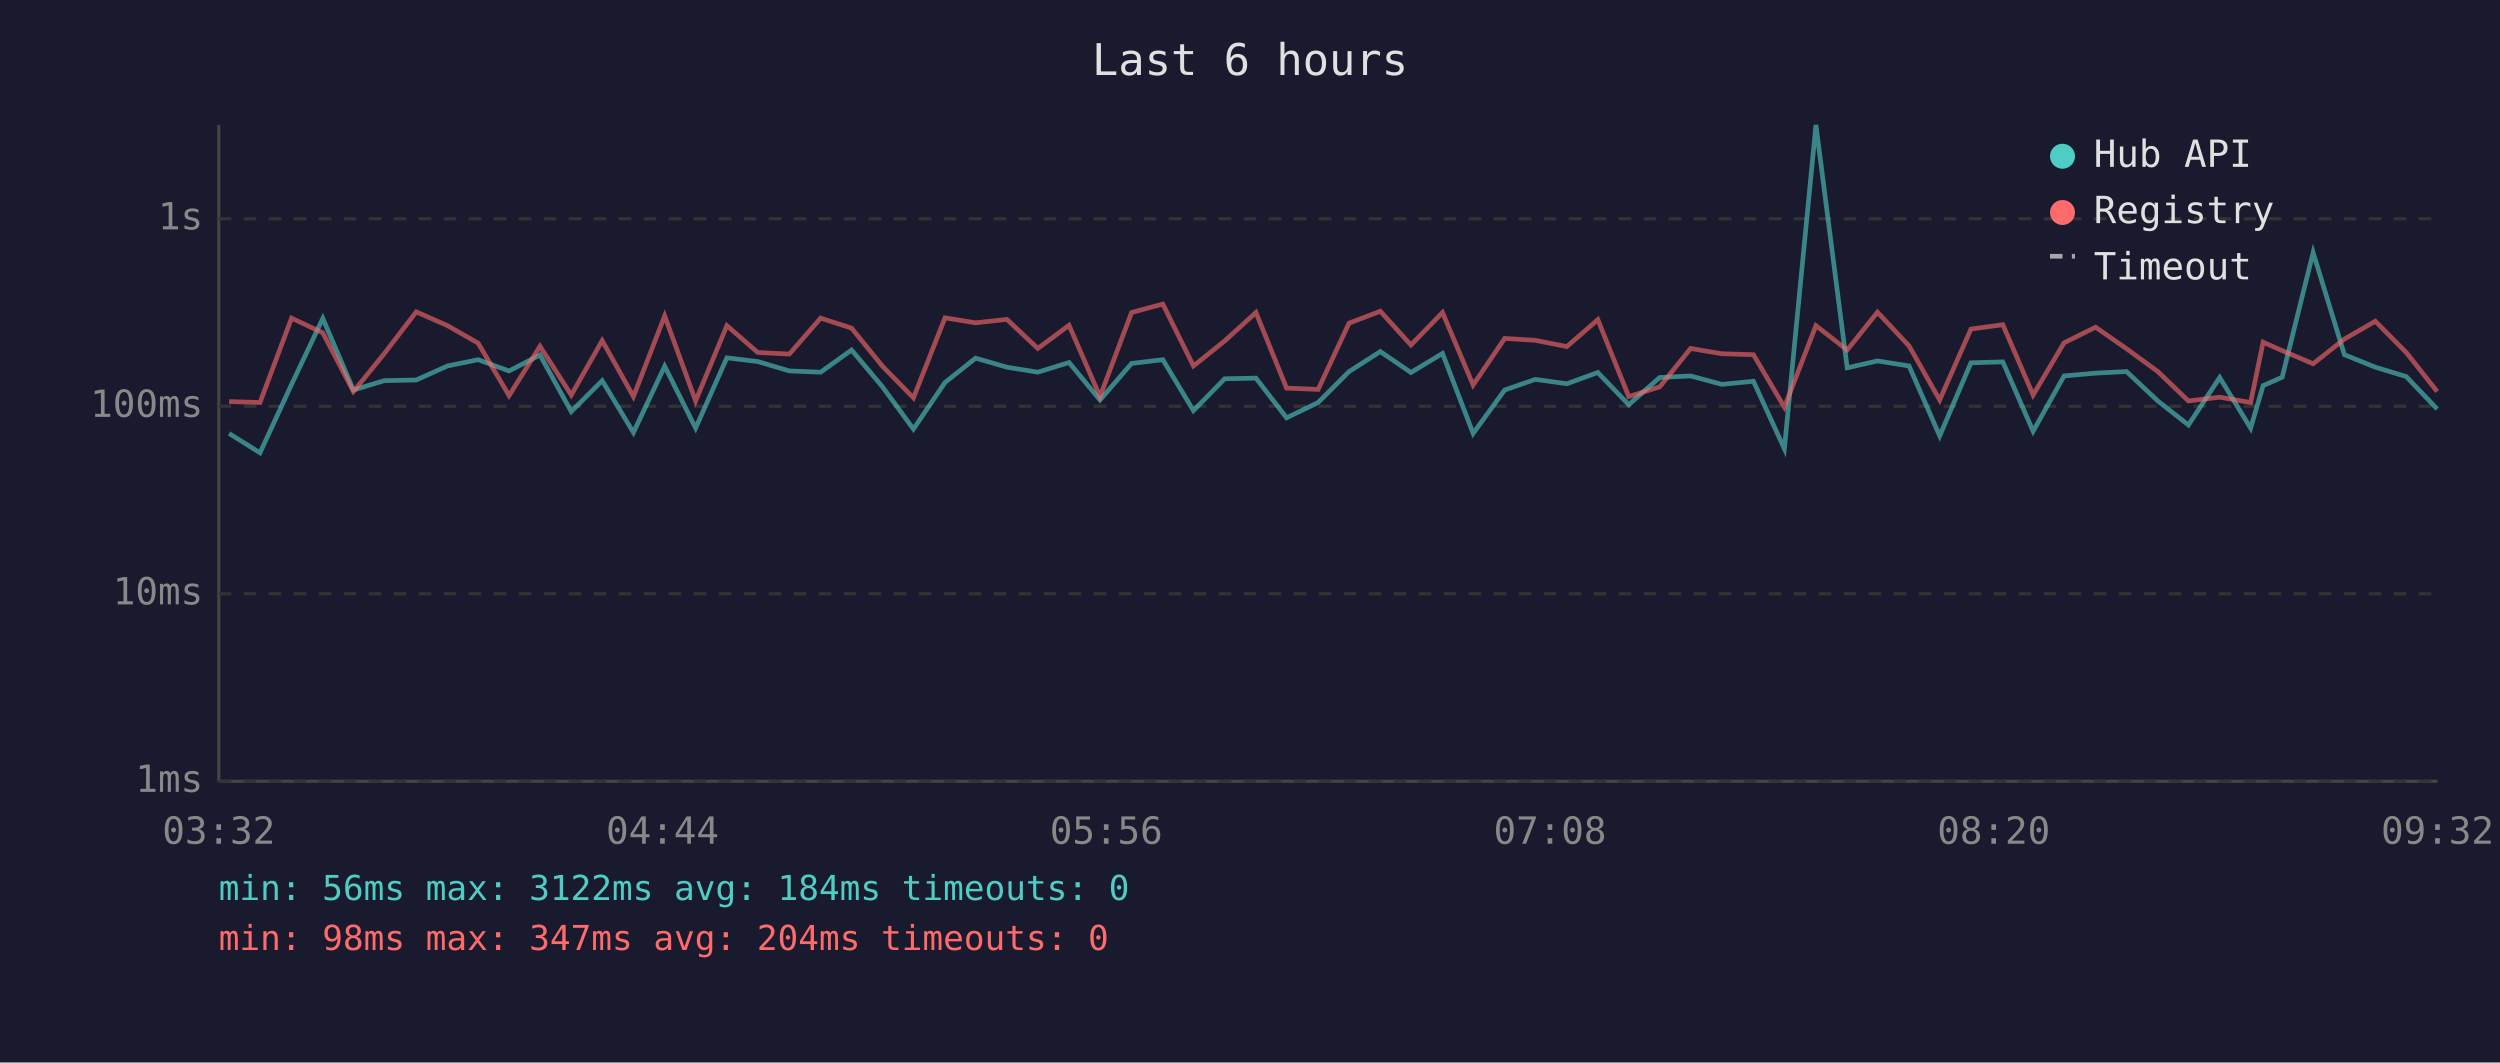
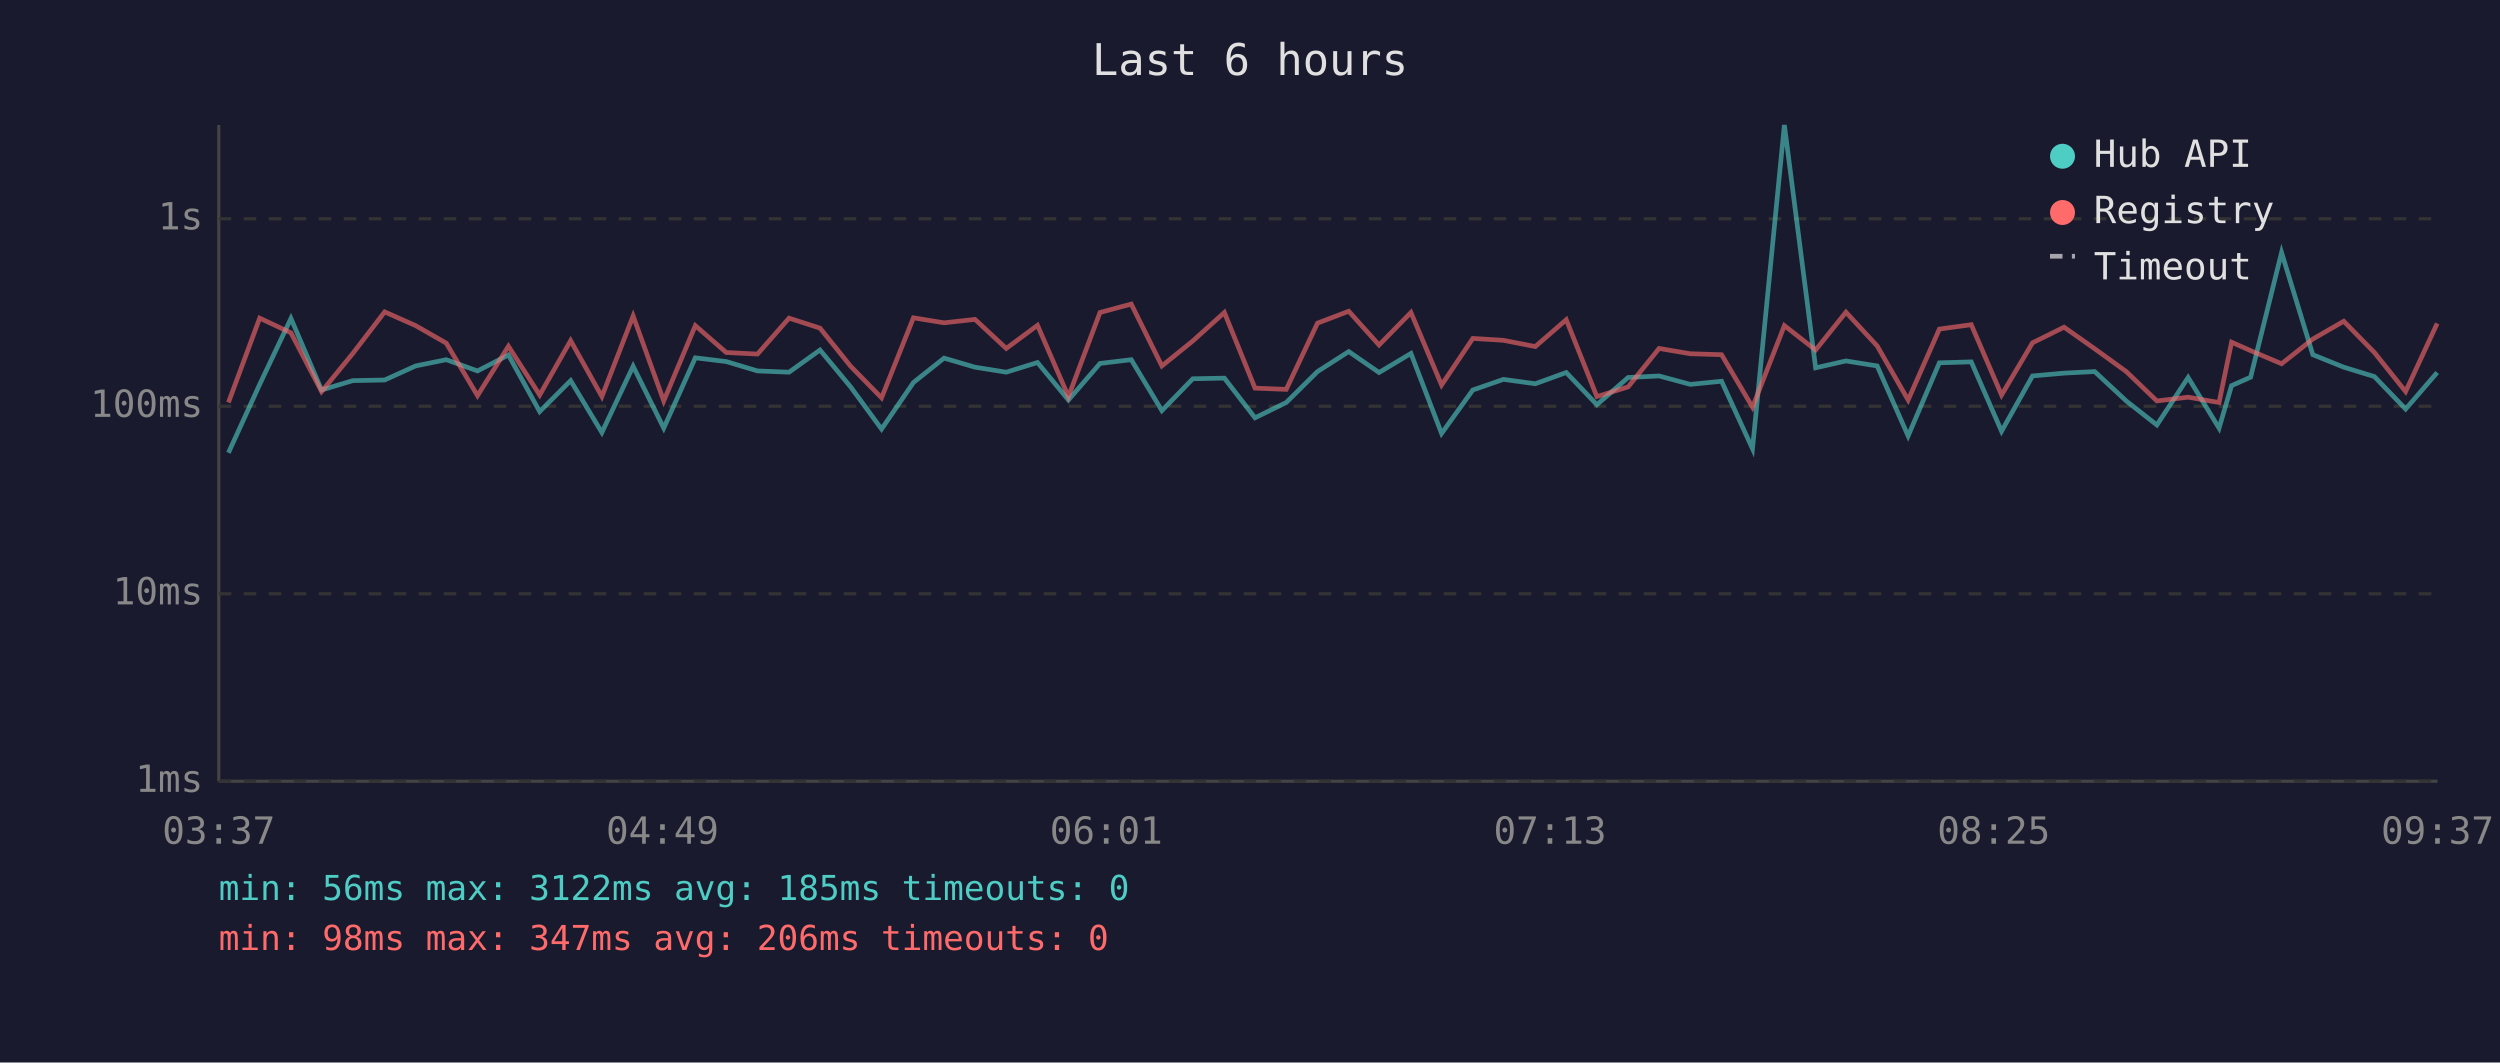
<svg xmlns="http://www.w3.org/2000/svg" viewBox="0 0 800 340" font-family="monospace" font-size="12">
  <rect width="800" height="340" fill="#1a1a2e" />
  <text x="400" y="24" fill="#e0e0e0" font-size="14" text-anchor="middle">Last 6 hours</text>
  <line x1="70" y1="40" x2="70" y2="250" stroke="#444" stroke-width="1" />
  <line x1="70" y1="250" x2="780" y2="250" stroke="#444" stroke-width="1" />
  <line x1="70" y1="250" x2="780" y2="250" stroke="#333" stroke-width="1" stroke-dasharray="4" />
  <text x="65" y="250" fill="#888" text-anchor="end" dominant-baseline="middle">1ms</text>
  <line x1="70" y1="190" x2="780" y2="190" stroke="#333" stroke-width="1" stroke-dasharray="4" />
  <text x="65" y="190" fill="#888" text-anchor="end" dominant-baseline="middle">10ms</text>
  <line x1="70" y1="130" x2="780" y2="130" stroke="#333" stroke-width="1" stroke-dasharray="4" />
  <text x="65" y="130" fill="#888" text-anchor="end" dominant-baseline="middle">100ms</text>
  <line x1="70" y1="70" x2="780" y2="70" stroke="#333" stroke-width="1" stroke-dasharray="4" />
  <text x="65" y="70" fill="#888" text-anchor="end" dominant-baseline="middle">1s</text>
-   <text x="70" y="270" fill="#888" text-anchor="middle">03:32</text>
-   <text x="212" y="270" fill="#888" text-anchor="middle">04:44</text>
-   <text x="354" y="270" fill="#888" text-anchor="middle">05:56</text>
-   <text x="496" y="270" fill="#888" text-anchor="middle">07:08</text>
-   <text x="638" y="270" fill="#888" text-anchor="middle">08:20</text>
-   <text x="780" y="270" fill="#888" text-anchor="middle">09:32</text>
-   <polyline points="73.3,138.7 83.2,144.9 93.3,123.0 103.3,101.9 113.1,124.8 123.0,121.8 133.2,121.6 143.2,117.1 153.0,115.1 162.9,118.7 172.8,113.6 182.8,131.7 192.7,121.8 202.7,138.4 212.7,117.2 222.6,137.0 232.6,114.5 242.5,115.7 252.6,118.7 262.6,119.1 272.5,112.0 282.4,123.8 292.3,137.3 302.4,122.4 312.2,114.6 322.2,117.5 332.1,119.1 342.1,116.0 352.0,128.0 362.1,116.3 372.1,115.1 381.9,131.4 391.9,121.2 401.9,121.0 411.7,133.7 421.8,128.8 431.7,118.9 441.7,112.5 451.5,119.2 461.6,113.1 471.4,138.7 481.5,124.8 491.3,121.4 501.4,122.8 511.3,119.2 521.2,129.5 531.1,120.8 541.0,120.3 551.0,123.0 561.1,122.0 571.0,143.6 581.1,40.0 591.1,117.7 600.8,115.5 610.9,117.1 620.7,139.5 630.7,116.1 640.9,115.8 650.6,138.0 660.5,120.3 670.6,119.4 680.5,118.9 690.5,128.3 700.3,136.0 710.3,120.8 720.2,137.0 724.2,123.4 730.3,120.7 740.2,80.8 750.2,113.5 760.1,117.5 770.0,120.5 779.9,130.9" fill="none" stroke="#4ecdc4" stroke-width="1.5" opacity="0.6" />
-   <polyline points="73.3,128.5 83.2,128.8 93.3,101.8 103.3,106.5 113.1,125.3 123.0,113.1 133.2,99.8 143.2,104.2 153.0,109.8 162.9,126.6 172.8,110.8 182.8,126.4 192.7,109.0 202.7,126.9 212.7,101.1 222.6,128.3 232.6,104.2 242.5,112.8 252.6,113.3 262.6,101.8 272.5,105.0 282.4,117.2 292.3,127.3 302.4,101.7 312.2,103.3 322.2,102.2 332.1,111.5 342.1,104.1 352.0,126.9 362.1,100.0 372.1,97.3 381.9,117.1 391.9,109.1 401.9,100.0 411.7,124.2 421.8,124.6 431.7,103.4 441.7,99.6 451.5,110.4 461.6,100.0 471.4,123.2 481.5,108.3 491.3,108.9 501.4,110.9 511.3,102.3 521.2,126.9 531.1,123.8 541.0,111.5 551.0,113.2 561.1,113.5 571.0,130.3 581.1,104.2 591.1,112.0 600.8,99.9 610.9,110.7 620.7,128.0 630.7,105.3 640.9,103.9 650.6,126.4 660.5,109.7 670.6,104.7 680.5,111.6 690.5,118.9 700.3,128.3 710.3,127.1 720.2,128.8 724.2,109.5 730.3,112.2 740.2,116.4 750.2,108.5 760.1,102.8 770.0,112.8 779.9,125.3" fill="none" stroke="#ff6b6b" stroke-width="1.5" opacity="0.6" />
+   <text x="70" y="270" fill="#888" text-anchor="middle">03:37</text>
+   <text x="212" y="270" fill="#888" text-anchor="middle">04:49</text>
+   <text x="354" y="270" fill="#888" text-anchor="middle">06:01</text>
+   <text x="496" y="270" fill="#888" text-anchor="middle">07:13</text>
+   <text x="638" y="270" fill="#888" text-anchor="middle">08:25</text>
+   <text x="780" y="270" fill="#888" text-anchor="middle">09:37</text>
+   <polyline points="73.1,144.9 83.1,123.0 93.1,101.9 102.9,124.8 112.9,121.8 123.1,121.6 133.0,117.1 142.8,115.1 152.8,118.7 162.7,113.6 172.7,131.7 182.6,121.8 192.6,138.4 202.6,117.2 212.4,137.0 222.5,114.5 232.4,115.7 242.4,118.7 252.5,119.1 262.4,112.0 272.2,123.8 282.1,137.3 292.3,122.4 302.1,114.6 312.0,117.5 322.0,119.1 332.0,116.0 341.9,128.0 352.0,116.3 362.0,115.1 371.8,131.4 381.7,121.2 391.8,121.0 401.6,133.7 411.6,128.8 421.6,118.9 431.6,112.5 441.3,119.2 451.5,113.1 461.3,138.7 471.3,124.8 481.1,121.4 491.3,122.8 501.2,119.2 511.0,129.5 521.0,120.8 530.9,120.3 540.9,123.0 550.9,122.0 560.8,143.6 571.0,40.0 581.0,117.7 590.7,115.5 600.7,117.1 610.6,139.5 620.6,116.1 630.8,115.8 640.5,138.0 650.4,120.3 660.5,119.4 670.3,118.9 680.4,128.3 690.2,136.0 700.2,120.8 710.1,137.0 714.1,123.4 720.2,120.7 730.1,80.8 740.1,113.5 750.0,117.5 759.8,120.5 769.8,130.9 779.9,119.2" fill="none" stroke="#4ecdc4" stroke-width="1.5" opacity="0.6" />
+   <polyline points="73.1,128.8 83.1,101.8 93.1,106.5 102.9,125.3 112.9,113.1 123.1,99.8 133.0,104.2 142.8,109.8 152.8,126.6 162.7,110.8 172.7,126.4 182.6,109.0 192.6,126.9 202.6,101.1 212.4,128.3 222.5,104.2 232.4,112.8 242.4,113.3 252.5,101.8 262.4,105.0 272.2,117.2 282.1,127.3 292.3,101.7 302.1,103.3 312.0,102.2 322.0,111.5 332.0,104.1 341.9,126.9 352.0,100.0 362.0,97.3 371.8,117.1 381.7,109.1 391.8,100.0 401.6,124.2 411.6,124.6 421.6,103.4 431.6,99.6 441.3,110.4 451.5,100.0 461.3,123.2 471.3,108.3 481.1,108.9 491.3,110.9 501.2,102.3 511.0,126.9 521.0,123.8 530.9,111.5 540.9,113.2 550.9,113.5 560.8,130.3 571.0,104.2 581.0,112.0 590.7,99.9 600.7,110.7 610.6,128.0 620.6,105.3 630.8,103.9 640.5,126.4 650.4,109.7 660.5,104.7 670.3,111.6 680.4,118.9 690.2,128.3 700.2,127.1 710.1,128.8 714.1,109.5 720.2,112.2 730.1,116.4 740.1,108.5 750.0,102.8 759.8,112.8 769.8,125.3 779.9,103.5" fill="none" stroke="#ff6b6b" stroke-width="1.5" opacity="0.6" />
  <circle cx="660" cy="50" r="4" fill="#4ecdc4" />
  <text x="670" y="50" fill="#e0e0e0" dominant-baseline="middle">Hub API</text>
  <circle cx="660" cy="68" r="4" fill="#ff6b6b" />
  <text x="670" y="68" fill="#e0e0e0" dominant-baseline="middle">Registry</text>
  <line x1="656" y1="82" x2="664" y2="82" stroke="#e0e0e0" stroke-width="1.5" stroke-dasharray="4,3" opacity="0.7" />
  <text x="670" y="86" fill="#e0e0e0" dominant-baseline="middle">Timeout</text>
-   <text x="70" y="288" fill="#4ecdc4" font-size="11">min: 56ms  max: 3122ms  avg: 184ms  timeouts: 0</text>
-   <text x="70" y="304" fill="#ff6b6b" font-size="11">min: 98ms  max: 347ms  avg: 204ms  timeouts: 0</text>
+   <text x="70" y="288" fill="#4ecdc4" font-size="11">min: 56ms  max: 3122ms  avg: 185ms  timeouts: 0</text>
+   <text x="70" y="304" fill="#ff6b6b" font-size="11">min: 98ms  max: 347ms  avg: 206ms  timeouts: 0</text>
</svg>
